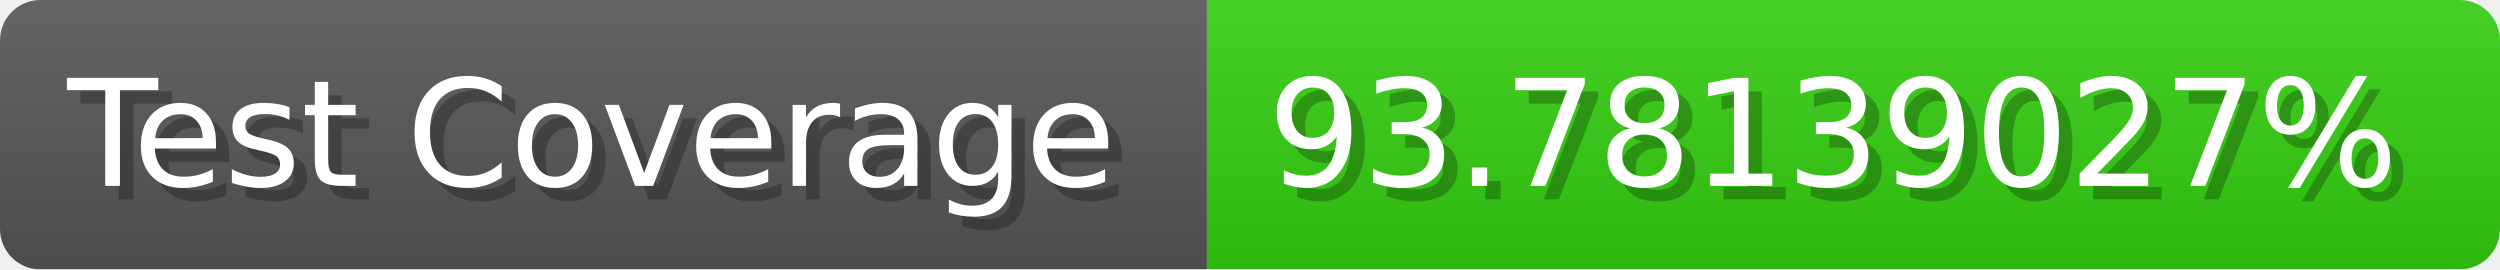
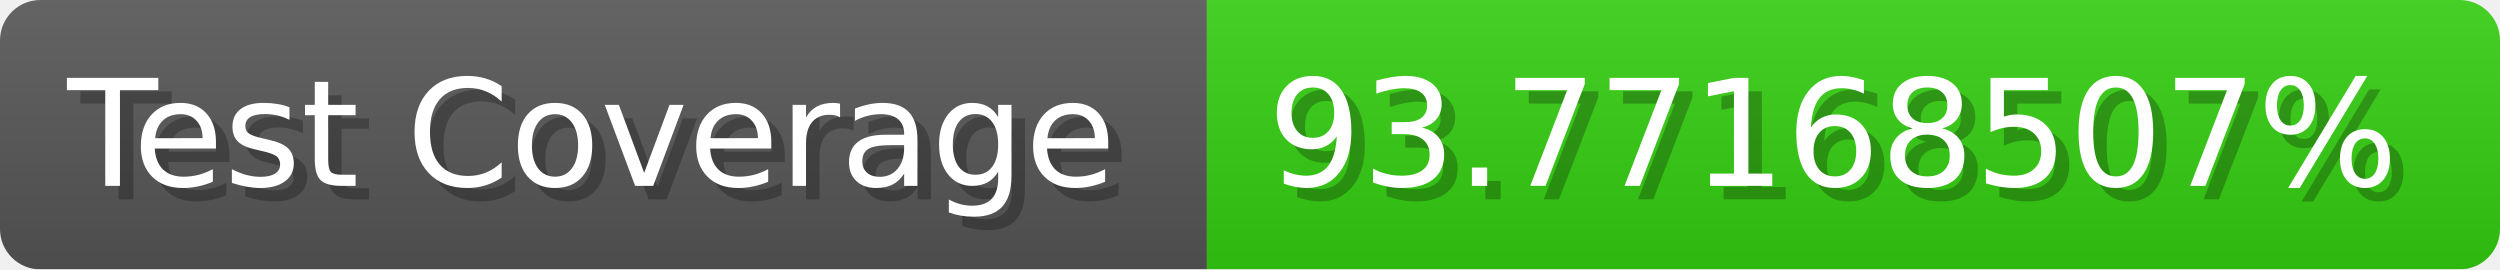
- <svg xmlns="http://www.w3.org/2000/svg" width="185.6" height="20" viewBox="0 0 1856 200" role="img" aria-label="Test Coverage: 93.78139027%">
+ <svg xmlns="http://www.w3.org/2000/svg" width="185.6" height="20" viewBox="0 0 1856 200" role="img" aria-label="Test Coverage: 93.77168507%">
  <linearGradient id="a" x2="0" y2="100%">
    <stop offset="0" stop-opacity=".1" stop-color="#EEE" />
    <stop offset="1" stop-opacity=".1" />
  </linearGradient>
  <mask id="m">
    <rect width="1856" height="200" rx="30" fill="#FFF" />
  </mask>
  <g mask="url(#m)">
    <rect width="896" height="200" fill="#555" />
    <rect width="960" height="200" fill="#3C1" x="896" />
    <rect width="1856" height="200" fill="url(#a)" />
  </g>
  <g aria-hidden="true" fill="#fff" text-anchor="start" font-family="Verdana,DejaVu Sans,sans-serif" font-size="110">
    <text x="60" y="148" textLength="796" fill="#000" opacity="0.25">Test Coverage</text>
    <text x="50" y="138" textLength="796">Test Coverage</text>
-     <text x="951" y="148" textLength="860" fill="#000" opacity="0.25">93.78139027%</text>
-     <text x="941" y="138" textLength="860">93.78139027%</text>
+     <text x="951" y="148" textLength="860" fill="#000" opacity="0.25">93.77168507%</text>
+     <text x="941" y="138" textLength="860">93.77168507%</text>
  </g>
</svg>
